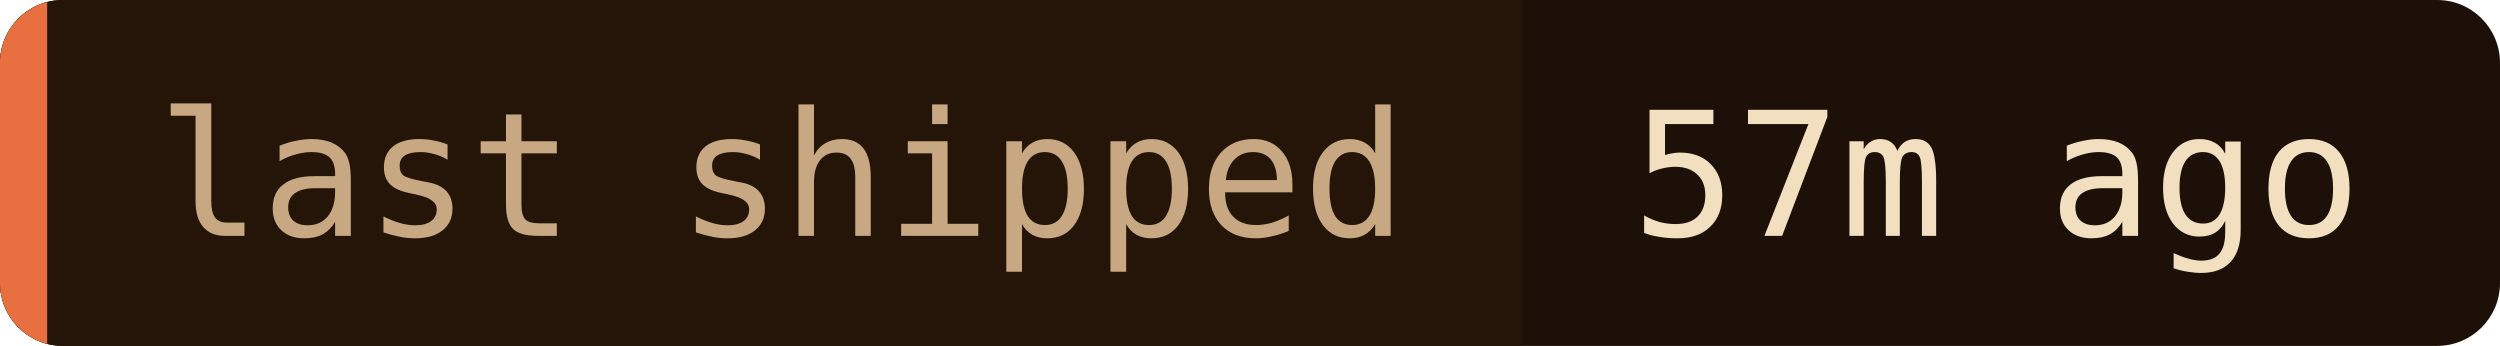
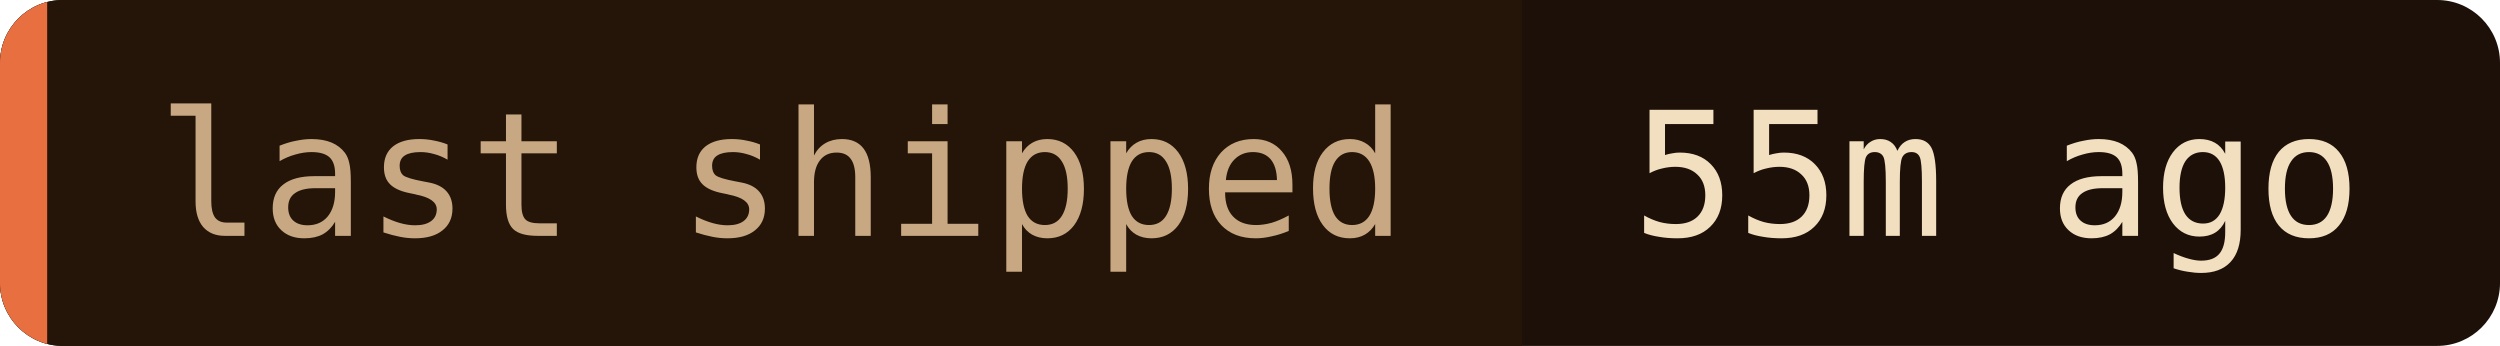
- <svg xmlns="http://www.w3.org/2000/svg" width="159" height="22" role="img" aria-label="last shipped: 57m ago">
+ <svg xmlns="http://www.w3.org/2000/svg" width="159" height="22" role="img" aria-label="last shipped: 55m ago">
  <clipPath id="c">
    <rect width="159" height="22" rx="4" />
  </clipPath>
  <g clip-path="url(#c)">
    <rect width="159" height="22" fill="#1c1008" />
    <rect width="96.8" height="22" fill="#241508" />
    <rect width="3" height="22" fill="#e87040" />
  </g>
  <g font-family="'JetBrains Mono', 'Fira Code', ui-monospace, SFMono-Regular, Menlo, monospace" font-size="11">
    <text x="10" y="15" fill="#c8a882">last shipped</text>
-     <text x="103.8" y="15" fill="#f2dfc0">57m ago</text>
+     <text x="103.8" y="15" fill="#f2dfc0">55m ago</text>
  </g>
</svg>
